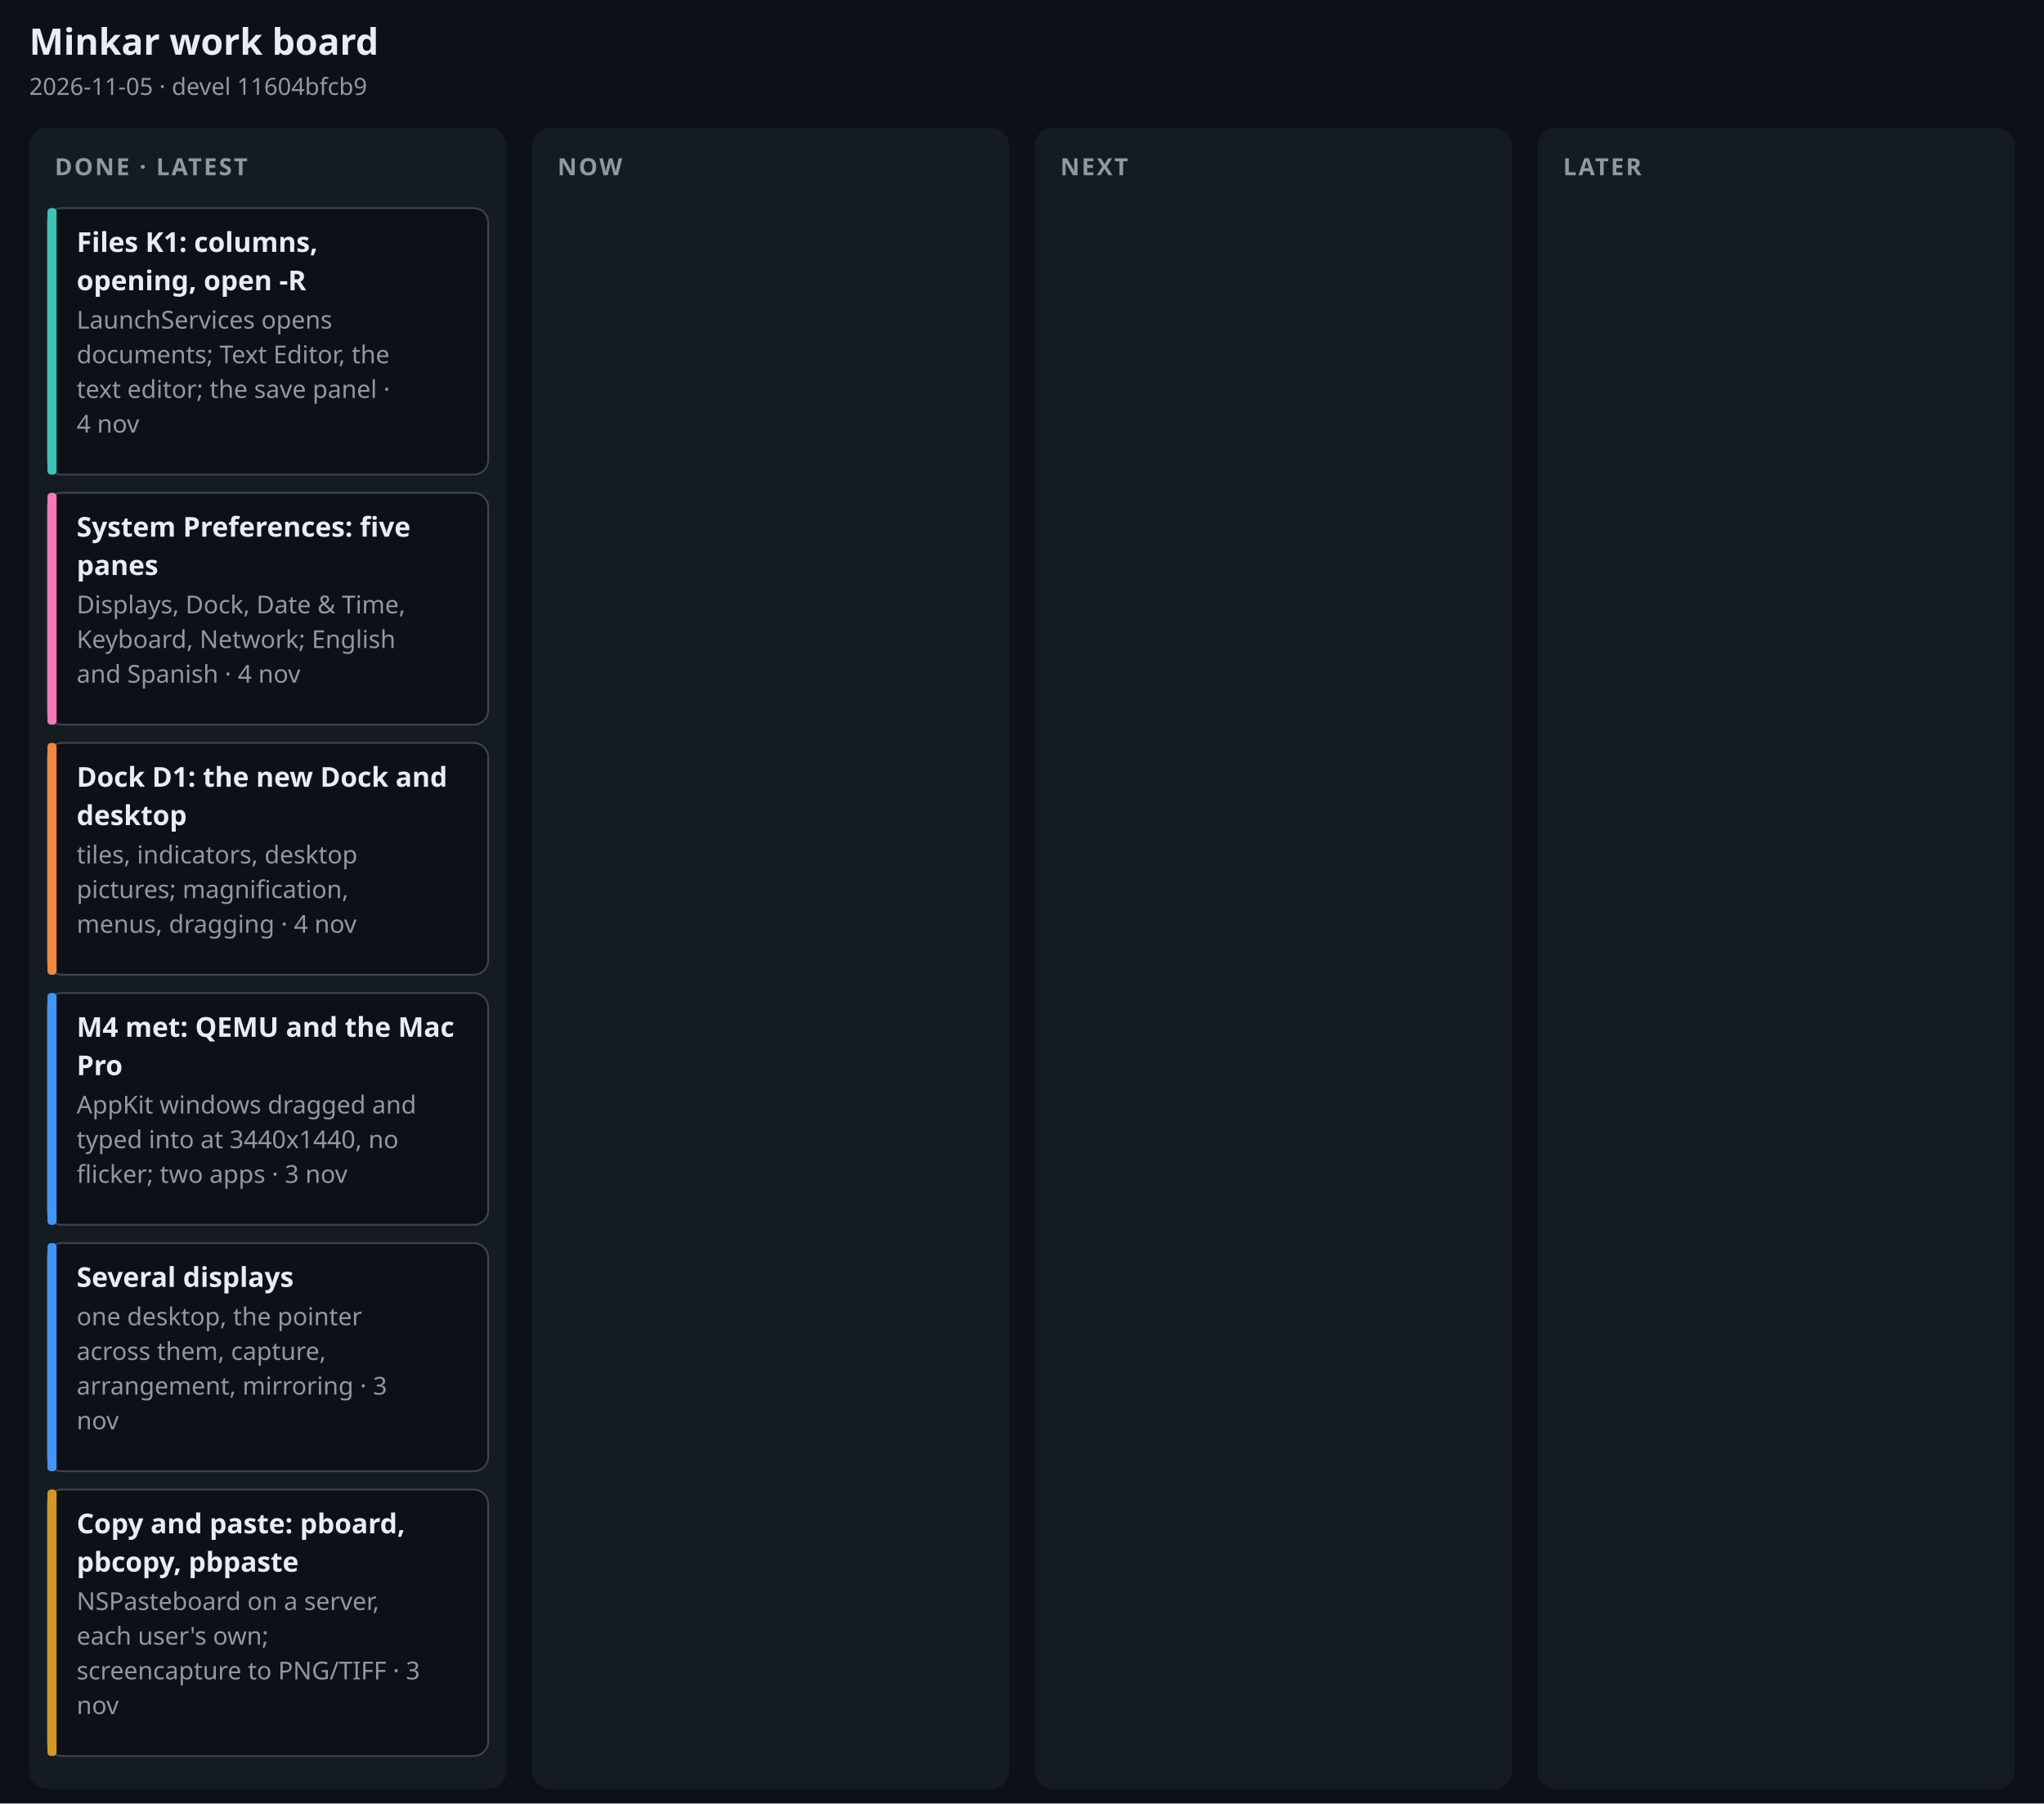
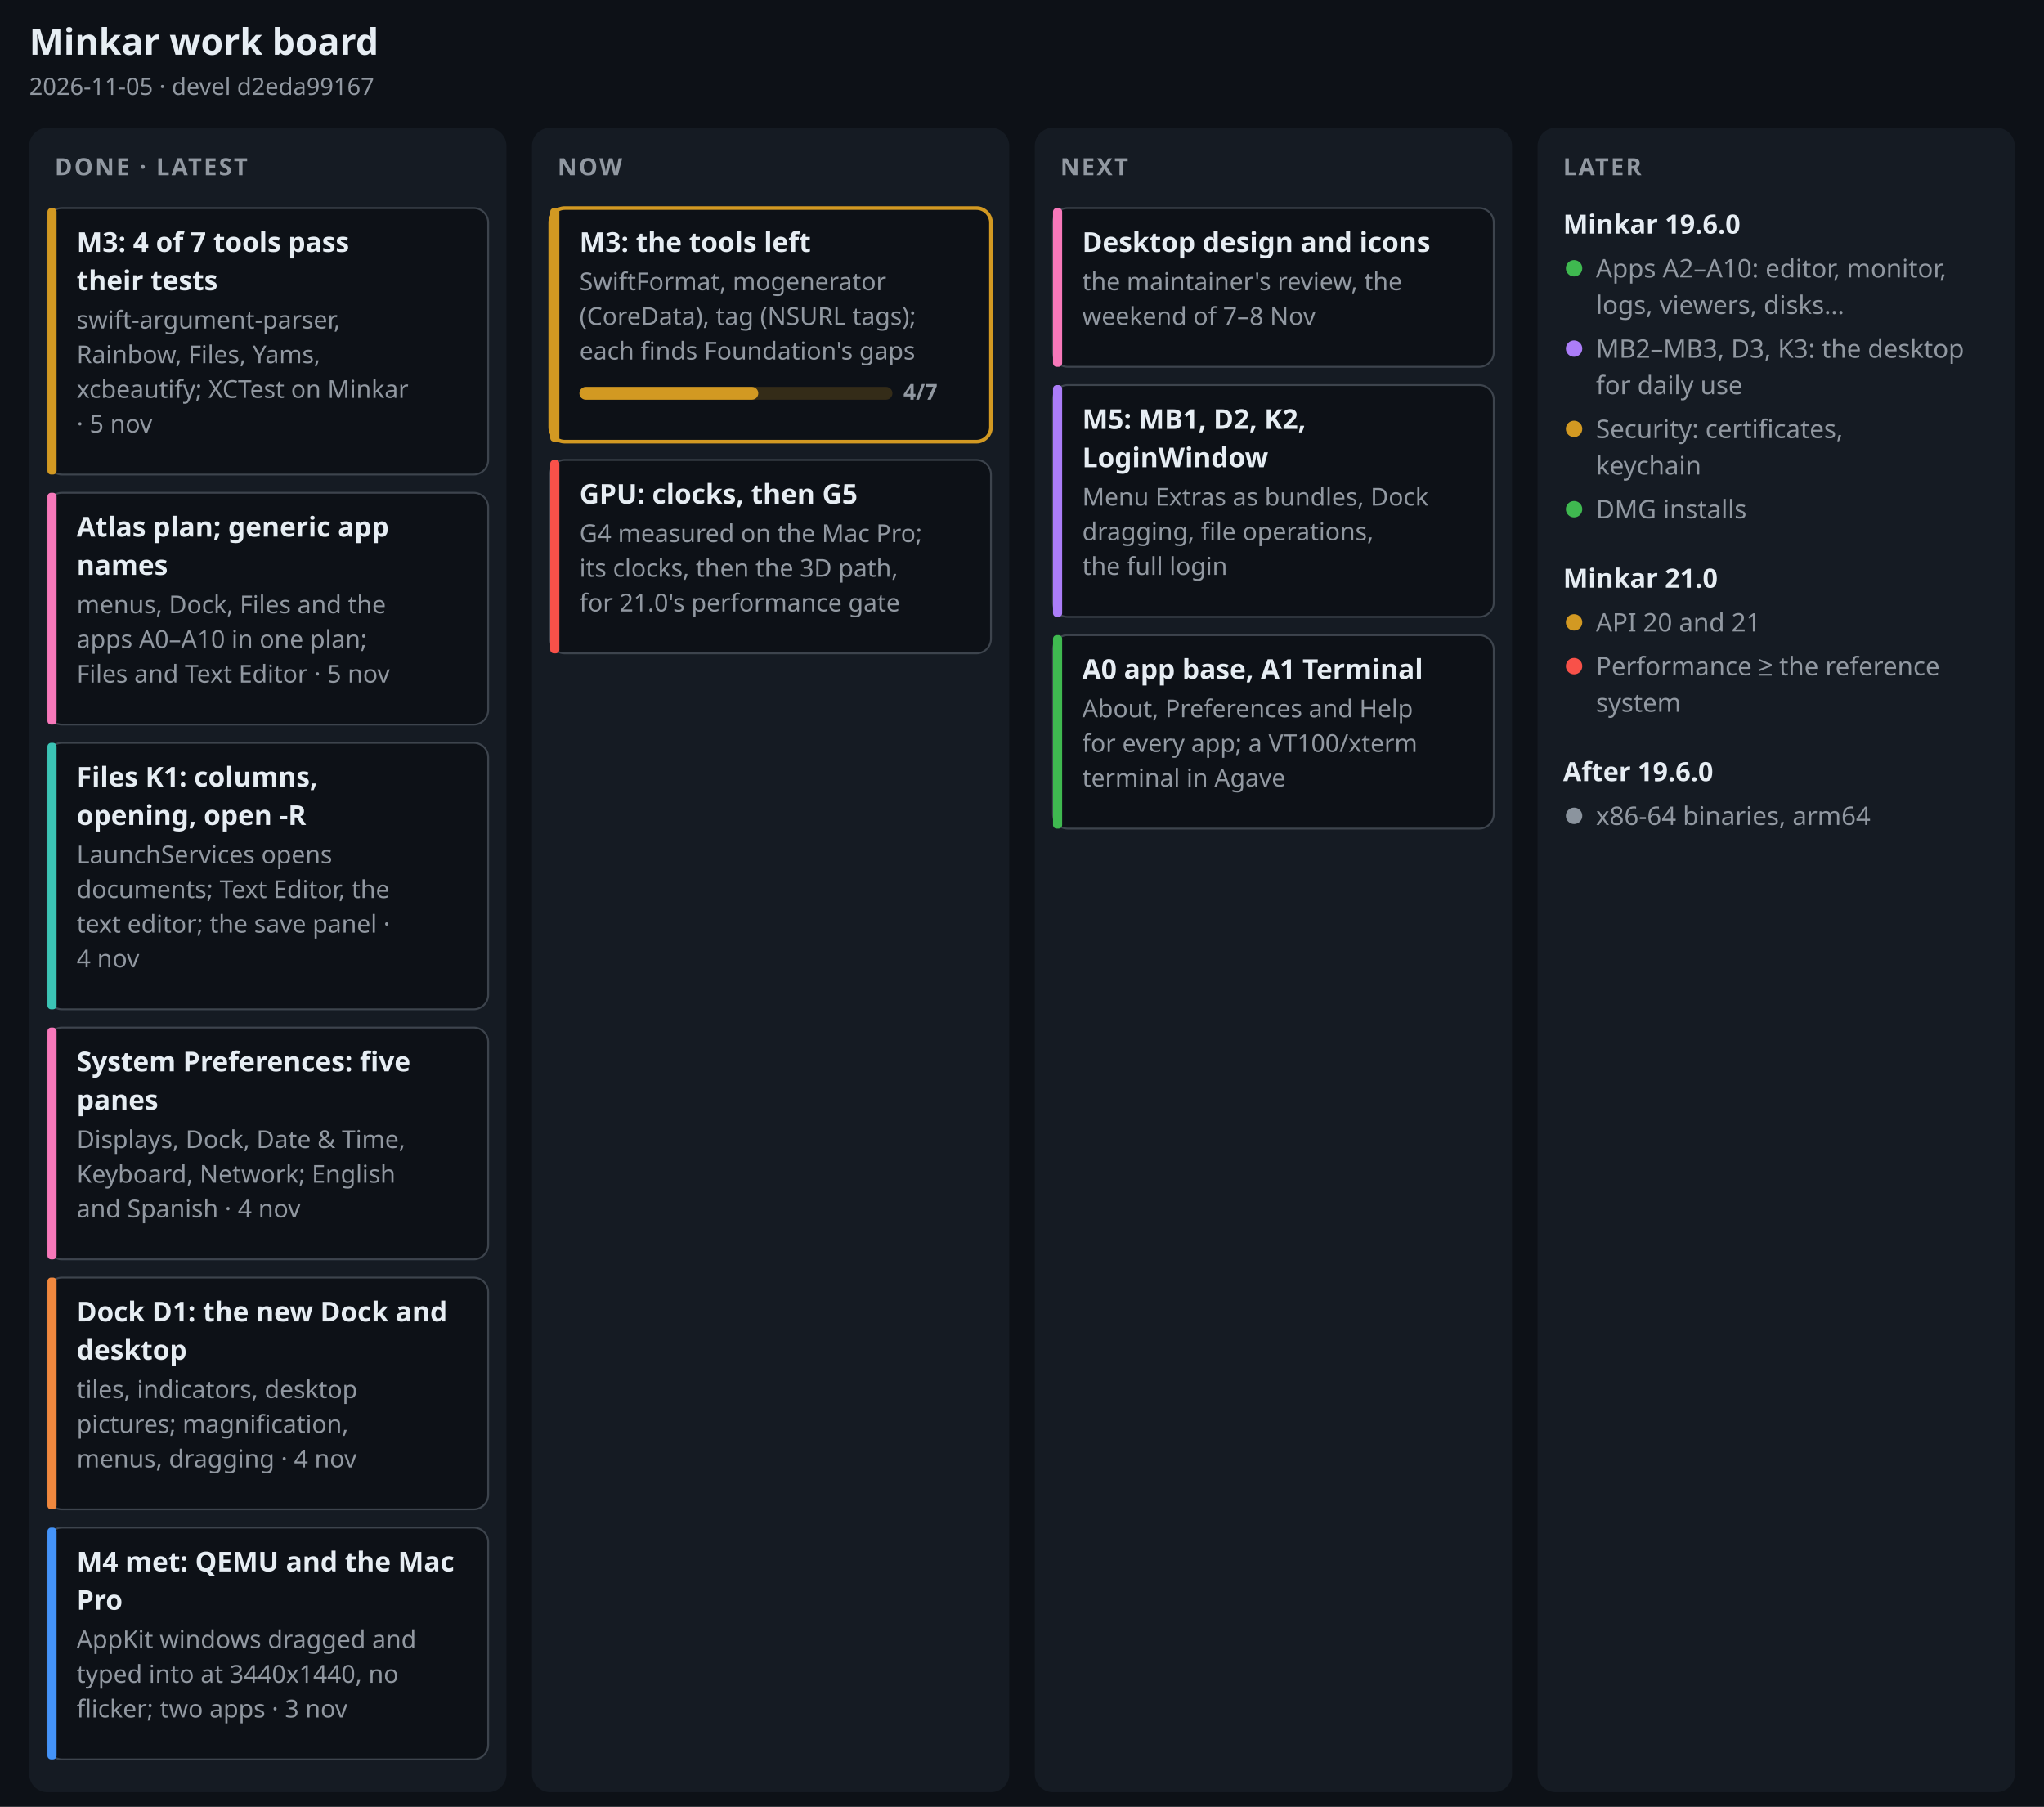
- <svg xmlns="http://www.w3.org/2000/svg" width="1120" height="988" viewBox="0 0 1120 988" font-family="-apple-system, BlinkMacSystemFont, 'Segoe UI', 'Noto Sans', Helvetica, Arial, sans-serif" role="img" aria-label="Minkar work board, 2026-11-05">
-   <rect width="1120" height="988" fill="#0d1117" />
+ <svg xmlns="http://www.w3.org/2000/svg" width="1120" height="990" viewBox="0 0 1120 990" font-family="-apple-system, BlinkMacSystemFont, 'Segoe UI', 'Noto Sans', Helvetica, Arial, sans-serif" role="img" aria-label="Minkar work board, 2026-11-05">
+   <rect width="1120" height="990" fill="#0d1117" />
  <text x="16" y="30" font-size="20" font-weight="700" fill="#e6edf3" text-anchor="start">Minkar work board</text>
-   <text x="16" y="52" font-size="13" font-weight="400" fill="#9198a1" text-anchor="start">2026-11-05 · devel 11604bfcb9</text>
-   <rect x="16" y="70" width="261.5" height="910" rx="10" fill="#151b23" />
+   <text x="16" y="52" font-size="13" font-weight="400" fill="#9198a1" text-anchor="start">2026-11-05 · devel d2eda99167</text>
+   <rect x="16" y="70" width="261.5" height="912" rx="10" fill="#151b23" />
  <text x="30" y="96" font-size="13" font-weight="700" fill="#9198a1" text-anchor="start" letter-spacing=".08em">DONE · LATEST</text>
  <rect x="26" y="114" width="241.5" height="146" rx="8" fill="#0d1117" stroke="#3d444d" stroke-width="1" />
-   <rect x="26" y="114" width="5" height="146" rx="2" fill="#3bc4b5" />
-   <text x="42" y="138" font-size="15" font-weight="650" fill="#e6edf3" text-anchor="start">Files K1: columns,</text>
-   <text x="42" y="159" font-size="15" font-weight="650" fill="#e6edf3" text-anchor="start">opening, open -R</text>
-   <text x="42" y="180" font-size="13.5" font-weight="400" fill="#9198a1" text-anchor="start">LaunchServices opens</text>
-   <text x="42" y="199" font-size="13.5" font-weight="400" fill="#9198a1" text-anchor="start">documents; Text Editor, the</text>
-   <text x="42" y="218" font-size="13.5" font-weight="400" fill="#9198a1" text-anchor="start">text editor; the save panel ·</text>
-   <text x="42" y="237" font-size="13.5" font-weight="400" fill="#9198a1" text-anchor="start">4 nov</text>
+   <rect x="26" y="114" width="5" height="146" rx="2" fill="#d29922" />
+   <text x="42" y="138" font-size="15" font-weight="650" fill="#e6edf3" text-anchor="start">M3: 4 of 7 tools pass</text>
+   <text x="42" y="159" font-size="15" font-weight="650" fill="#e6edf3" text-anchor="start">their tests</text>
+   <text x="42" y="180" font-size="13.5" font-weight="400" fill="#9198a1" text-anchor="start">swift-argument-parser,</text>
+   <text x="42" y="199" font-size="13.5" font-weight="400" fill="#9198a1" text-anchor="start">Rainbow, Files, Yams,</text>
+   <text x="42" y="218" font-size="13.5" font-weight="400" fill="#9198a1" text-anchor="start">xcbeautify; XCTest on Minkar</text>
+   <text x="42" y="237" font-size="13.5" font-weight="400" fill="#9198a1" text-anchor="start">· 5 nov</text>
  <rect x="26" y="270" width="241.5" height="127" rx="8" fill="#0d1117" stroke="#3d444d" stroke-width="1" />
  <rect x="26" y="270" width="5" height="127" rx="2" fill="#f778ba" />
-   <text x="42" y="294" font-size="15" font-weight="650" fill="#e6edf3" text-anchor="start">System Preferences: five</text>
-   <text x="42" y="315" font-size="15" font-weight="650" fill="#e6edf3" text-anchor="start">panes</text>
-   <text x="42" y="336" font-size="13.5" font-weight="400" fill="#9198a1" text-anchor="start">Displays, Dock, Date &amp; Time,</text>
-   <text x="42" y="355" font-size="13.5" font-weight="400" fill="#9198a1" text-anchor="start">Keyboard, Network; English</text>
-   <text x="42" y="374" font-size="13.5" font-weight="400" fill="#9198a1" text-anchor="start">and Spanish · 4 nov</text>
-   <rect x="26" y="407" width="241.5" height="127" rx="8" fill="#0d1117" stroke="#3d444d" stroke-width="1" />
-   <rect x="26" y="407" width="5" height="127" rx="2" fill="#f0883e" />
-   <text x="42" y="431" font-size="15" font-weight="650" fill="#e6edf3" text-anchor="start">Dock D1: the new Dock and</text>
-   <text x="42" y="452" font-size="15" font-weight="650" fill="#e6edf3" text-anchor="start">desktop</text>
-   <text x="42" y="473" font-size="13.5" font-weight="400" fill="#9198a1" text-anchor="start">tiles, indicators, desktop</text>
-   <text x="42" y="492" font-size="13.5" font-weight="400" fill="#9198a1" text-anchor="start">pictures; magnification,</text>
-   <text x="42" y="511" font-size="13.5" font-weight="400" fill="#9198a1" text-anchor="start">menus, dragging · 4 nov</text>
-   <rect x="26" y="544" width="241.5" height="127" rx="8" fill="#0d1117" stroke="#3d444d" stroke-width="1" />
-   <rect x="26" y="544" width="5" height="127" rx="2" fill="#4493f8" />
-   <text x="42" y="568" font-size="15" font-weight="650" fill="#e6edf3" text-anchor="start">M4 met: QEMU and the Mac</text>
-   <text x="42" y="589" font-size="15" font-weight="650" fill="#e6edf3" text-anchor="start">Pro</text>
-   <text x="42" y="610" font-size="13.5" font-weight="400" fill="#9198a1" text-anchor="start">AppKit windows dragged and</text>
-   <text x="42" y="629" font-size="13.5" font-weight="400" fill="#9198a1" text-anchor="start">typed into at 3440x1440, no</text>
-   <text x="42" y="648" font-size="13.5" font-weight="400" fill="#9198a1" text-anchor="start">flicker; two apps · 3 nov</text>
-   <rect x="26" y="681" width="241.5" height="125" rx="8" fill="#0d1117" stroke="#3d444d" stroke-width="1" />
-   <rect x="26" y="681" width="5" height="125" rx="2" fill="#4493f8" />
-   <text x="42" y="705" font-size="15" font-weight="650" fill="#e6edf3" text-anchor="start">Several displays</text>
-   <text x="42" y="726" font-size="13.5" font-weight="400" fill="#9198a1" text-anchor="start">one desktop, the pointer</text>
-   <text x="42" y="745" font-size="13.5" font-weight="400" fill="#9198a1" text-anchor="start">across them, capture,</text>
-   <text x="42" y="764" font-size="13.5" font-weight="400" fill="#9198a1" text-anchor="start">arrangement, mirroring · 3</text>
-   <text x="42" y="783" font-size="13.5" font-weight="400" fill="#9198a1" text-anchor="start">nov</text>
-   <rect x="26" y="816" width="241.5" height="146" rx="8" fill="#0d1117" stroke="#3d444d" stroke-width="1" />
-   <rect x="26" y="816" width="5" height="146" rx="2" fill="#d29922" />
-   <text x="42" y="840" font-size="15" font-weight="650" fill="#e6edf3" text-anchor="start">Copy and paste: pboard,</text>
-   <text x="42" y="861" font-size="15" font-weight="650" fill="#e6edf3" text-anchor="start">pbcopy, pbpaste</text>
-   <text x="42" y="882" font-size="13.5" font-weight="400" fill="#9198a1" text-anchor="start">NSPasteboard on a server,</text>
-   <text x="42" y="901" font-size="13.5" font-weight="400" fill="#9198a1" text-anchor="start">each user's own;</text>
-   <text x="42" y="920" font-size="13.5" font-weight="400" fill="#9198a1" text-anchor="start">screencapture to PNG/TIFF · 3</text>
-   <text x="42" y="939" font-size="13.5" font-weight="400" fill="#9198a1" text-anchor="start">nov</text>
-   <rect x="291.5" y="70" width="261.5" height="910" rx="10" fill="#151b23" />
+   <text x="42" y="294" font-size="15" font-weight="650" fill="#e6edf3" text-anchor="start">Atlas plan; generic app</text>
+   <text x="42" y="315" font-size="15" font-weight="650" fill="#e6edf3" text-anchor="start">names</text>
+   <text x="42" y="336" font-size="13.5" font-weight="400" fill="#9198a1" text-anchor="start">menus, Dock, Files and the</text>
+   <text x="42" y="355" font-size="13.5" font-weight="400" fill="#9198a1" text-anchor="start">apps A0–A10 in one plan;</text>
+   <text x="42" y="374" font-size="13.5" font-weight="400" fill="#9198a1" text-anchor="start">Files and Text Editor · 5 nov</text>
+   <rect x="26" y="407" width="241.5" height="146" rx="8" fill="#0d1117" stroke="#3d444d" stroke-width="1" />
+   <rect x="26" y="407" width="5" height="146" rx="2" fill="#3bc4b5" />
+   <text x="42" y="431" font-size="15" font-weight="650" fill="#e6edf3" text-anchor="start">Files K1: columns,</text>
+   <text x="42" y="452" font-size="15" font-weight="650" fill="#e6edf3" text-anchor="start">opening, open -R</text>
+   <text x="42" y="473" font-size="13.5" font-weight="400" fill="#9198a1" text-anchor="start">LaunchServices opens</text>
+   <text x="42" y="492" font-size="13.5" font-weight="400" fill="#9198a1" text-anchor="start">documents; Text Editor, the</text>
+   <text x="42" y="511" font-size="13.5" font-weight="400" fill="#9198a1" text-anchor="start">text editor; the save panel ·</text>
+   <text x="42" y="530" font-size="13.5" font-weight="400" fill="#9198a1" text-anchor="start">4 nov</text>
+   <rect x="26" y="563" width="241.5" height="127" rx="8" fill="#0d1117" stroke="#3d444d" stroke-width="1" />
+   <rect x="26" y="563" width="5" height="127" rx="2" fill="#f778ba" />
+   <text x="42" y="587" font-size="15" font-weight="650" fill="#e6edf3" text-anchor="start">System Preferences: five</text>
+   <text x="42" y="608" font-size="15" font-weight="650" fill="#e6edf3" text-anchor="start">panes</text>
+   <text x="42" y="629" font-size="13.5" font-weight="400" fill="#9198a1" text-anchor="start">Displays, Dock, Date &amp; Time,</text>
+   <text x="42" y="648" font-size="13.5" font-weight="400" fill="#9198a1" text-anchor="start">Keyboard, Network; English</text>
+   <text x="42" y="667" font-size="13.5" font-weight="400" fill="#9198a1" text-anchor="start">and Spanish · 4 nov</text>
+   <rect x="26" y="700" width="241.5" height="127" rx="8" fill="#0d1117" stroke="#3d444d" stroke-width="1" />
+   <rect x="26" y="700" width="5" height="127" rx="2" fill="#f0883e" />
+   <text x="42" y="724" font-size="15" font-weight="650" fill="#e6edf3" text-anchor="start">Dock D1: the new Dock and</text>
+   <text x="42" y="745" font-size="15" font-weight="650" fill="#e6edf3" text-anchor="start">desktop</text>
+   <text x="42" y="766" font-size="13.5" font-weight="400" fill="#9198a1" text-anchor="start">tiles, indicators, desktop</text>
+   <text x="42" y="785" font-size="13.5" font-weight="400" fill="#9198a1" text-anchor="start">pictures; magnification,</text>
+   <text x="42" y="804" font-size="13.5" font-weight="400" fill="#9198a1" text-anchor="start">menus, dragging · 4 nov</text>
+   <rect x="26" y="837" width="241.5" height="127" rx="8" fill="#0d1117" stroke="#3d444d" stroke-width="1" />
+   <rect x="26" y="837" width="5" height="127" rx="2" fill="#4493f8" />
+   <text x="42" y="861" font-size="15" font-weight="650" fill="#e6edf3" text-anchor="start">M4 met: QEMU and the Mac</text>
+   <text x="42" y="882" font-size="15" font-weight="650" fill="#e6edf3" text-anchor="start">Pro</text>
+   <text x="42" y="903" font-size="13.5" font-weight="400" fill="#9198a1" text-anchor="start">AppKit windows dragged and</text>
+   <text x="42" y="922" font-size="13.5" font-weight="400" fill="#9198a1" text-anchor="start">typed into at 3440x1440, no</text>
+   <text x="42" y="941" font-size="13.5" font-weight="400" fill="#9198a1" text-anchor="start">flicker; two apps · 3 nov</text>
+   <rect x="291.5" y="70" width="261.5" height="912" rx="10" fill="#151b23" />
  <text x="305.5" y="96" font-size="13" font-weight="700" fill="#9198a1" text-anchor="start" letter-spacing=".08em">NOW</text>
-   <rect x="567" y="70" width="261.5" height="910" rx="10" fill="#151b23" />
+   <rect x="301.5" y="114" width="241.5" height="128" rx="8" fill="#0d1117" stroke="#d29922" stroke-width="2" />
+   <rect x="301.5" y="114" width="5" height="128" rx="2" fill="#d29922" />
+   <text x="317.5" y="138" font-size="15" font-weight="650" fill="#e6edf3" text-anchor="start">M3: the tools left</text>
+   <text x="317.5" y="159" font-size="13.5" font-weight="400" fill="#9198a1" text-anchor="start">SwiftFormat, mogenerator</text>
+   <text x="317.5" y="178" font-size="13.5" font-weight="400" fill="#9198a1" text-anchor="start">(CoreData), tag (NSURL tags);</text>
+   <text x="317.5" y="197" font-size="13.5" font-weight="400" fill="#9198a1" text-anchor="start">each finds Foundation's gaps</text>
+   <rect x="317.5" y="212" width="171.5" height="7" rx="3.5" fill="#d29922" fill-opacity=".2" />
+   <rect x="317.5" y="212" width="98" height="7" rx="3.5" fill="#d29922" />
+   <text x="495" y="219" font-size="12" font-weight="600" fill="#9198a1" text-anchor="start">4/7</text>
+   <rect x="301.5" y="252" width="241.5" height="106" rx="8" fill="#0d1117" stroke="#3d444d" stroke-width="1" />
+   <rect x="301.5" y="252" width="5" height="106" rx="2" fill="#f85149" />
+   <text x="317.5" y="276" font-size="15" font-weight="650" fill="#e6edf3" text-anchor="start">GPU: clocks, then G5</text>
+   <text x="317.5" y="297" font-size="13.5" font-weight="400" fill="#9198a1" text-anchor="start">G4 measured on the Mac Pro;</text>
+   <text x="317.5" y="316" font-size="13.5" font-weight="400" fill="#9198a1" text-anchor="start">its clocks, then the 3D path,</text>
+   <text x="317.5" y="335" font-size="13.5" font-weight="400" fill="#9198a1" text-anchor="start">for 21.0's performance gate</text>
+   <rect x="567" y="70" width="261.5" height="912" rx="10" fill="#151b23" />
  <text x="581" y="96" font-size="13" font-weight="700" fill="#9198a1" text-anchor="start" letter-spacing=".08em">NEXT</text>
-   <rect x="842.5" y="70" width="261.5" height="910" rx="10" fill="#151b23" />
+   <rect x="577" y="114" width="241.5" height="87" rx="8" fill="#0d1117" stroke="#3d444d" stroke-width="1" />
+   <rect x="577" y="114" width="5" height="87" rx="2" fill="#f778ba" />
+   <text x="593" y="138" font-size="15" font-weight="650" fill="#e6edf3" text-anchor="start">Desktop design and icons</text>
+   <text x="593" y="159" font-size="13.5" font-weight="400" fill="#9198a1" text-anchor="start">the maintainer's review, the</text>
+   <text x="593" y="178" font-size="13.5" font-weight="400" fill="#9198a1" text-anchor="start">weekend of 7–8 Nov</text>
+   <rect x="577" y="211" width="241.5" height="127" rx="8" fill="#0d1117" stroke="#3d444d" stroke-width="1" />
+   <rect x="577" y="211" width="5" height="127" rx="2" fill="#ab7df8" />
+   <text x="593" y="235" font-size="15" font-weight="650" fill="#e6edf3" text-anchor="start">M5: MB1, D2, K2,</text>
+   <text x="593" y="256" font-size="15" font-weight="650" fill="#e6edf3" text-anchor="start">LoginWindow</text>
+   <text x="593" y="277" font-size="13.5" font-weight="400" fill="#9198a1" text-anchor="start">Menu Extras as bundles, Dock</text>
+   <text x="593" y="296" font-size="13.5" font-weight="400" fill="#9198a1" text-anchor="start">dragging, file operations,</text>
+   <text x="593" y="315" font-size="13.5" font-weight="400" fill="#9198a1" text-anchor="start">the full login</text>
+   <rect x="577" y="348" width="241.5" height="106" rx="8" fill="#0d1117" stroke="#3d444d" stroke-width="1" />
+   <rect x="577" y="348" width="5" height="106" rx="2" fill="#3fb950" />
+   <text x="593" y="372" font-size="15" font-weight="650" fill="#e6edf3" text-anchor="start">A0 app base, A1 Terminal</text>
+   <text x="593" y="393" font-size="13.5" font-weight="400" fill="#9198a1" text-anchor="start">About, Preferences and Help</text>
+   <text x="593" y="412" font-size="13.5" font-weight="400" fill="#9198a1" text-anchor="start">for every app; a VT100/xterm</text>
+   <text x="593" y="431" font-size="13.5" font-weight="400" fill="#9198a1" text-anchor="start">terminal in Agave</text>
+   <rect x="842.5" y="70" width="261.5" height="912" rx="10" fill="#151b23" />
  <text x="856.5" y="96" font-size="13" font-weight="700" fill="#9198a1" text-anchor="start" letter-spacing=".08em">LATER</text>
+   <text x="856.5" y="128" font-size="14.5" font-weight="700" fill="#e6edf3" text-anchor="start">Minkar 19.6.0</text>
+   <circle cx="862.5" cy="147" r="4.5" fill="#3fb950" />
+   <text x="874.5" y="152" font-size="14" font-weight="400" fill="#9198a1" text-anchor="start">Apps A2–A10: editor, monitor,</text>
+   <text x="874.5" y="172" font-size="14" font-weight="400" fill="#9198a1" text-anchor="start">logs, viewers, disks…</text>
+   <circle cx="862.5" cy="191" r="4.5" fill="#ab7df8" />
+   <text x="874.5" y="196" font-size="14" font-weight="400" fill="#9198a1" text-anchor="start">MB2–MB3, D3, K3: the desktop</text>
+   <text x="874.5" y="216" font-size="14" font-weight="400" fill="#9198a1" text-anchor="start">for daily use</text>
+   <circle cx="862.5" cy="235" r="4.5" fill="#d29922" />
+   <text x="874.5" y="240" font-size="14" font-weight="400" fill="#9198a1" text-anchor="start">Security: certificates,</text>
+   <text x="874.5" y="260" font-size="14" font-weight="400" fill="#9198a1" text-anchor="start">keychain</text>
+   <circle cx="862.5" cy="279" r="4.5" fill="#3fb950" />
+   <text x="874.5" y="284" font-size="14" font-weight="400" fill="#9198a1" text-anchor="start">DMG installs</text>
+   <text x="856.5" y="322" font-size="14.5" font-weight="700" fill="#e6edf3" text-anchor="start">Minkar 21.0</text>
+   <circle cx="862.5" cy="341" r="4.5" fill="#d29922" />
+   <text x="874.5" y="346" font-size="14" font-weight="400" fill="#9198a1" text-anchor="start">API 20 and 21</text>
+   <circle cx="862.5" cy="365" r="4.5" fill="#f85149" />
+   <text x="874.5" y="370" font-size="14" font-weight="400" fill="#9198a1" text-anchor="start">Performance ≥ the reference</text>
+   <text x="874.5" y="390" font-size="14" font-weight="400" fill="#9198a1" text-anchor="start">system</text>
+   <text x="856.5" y="428" font-size="14.5" font-weight="700" fill="#e6edf3" text-anchor="start">After 19.6.0</text>
+   <circle cx="862.5" cy="447" r="4.5" fill="#8b949e" />
+   <text x="874.5" y="452" font-size="14" font-weight="400" fill="#9198a1" text-anchor="start">x86-64 binaries, arm64</text>
</svg>
